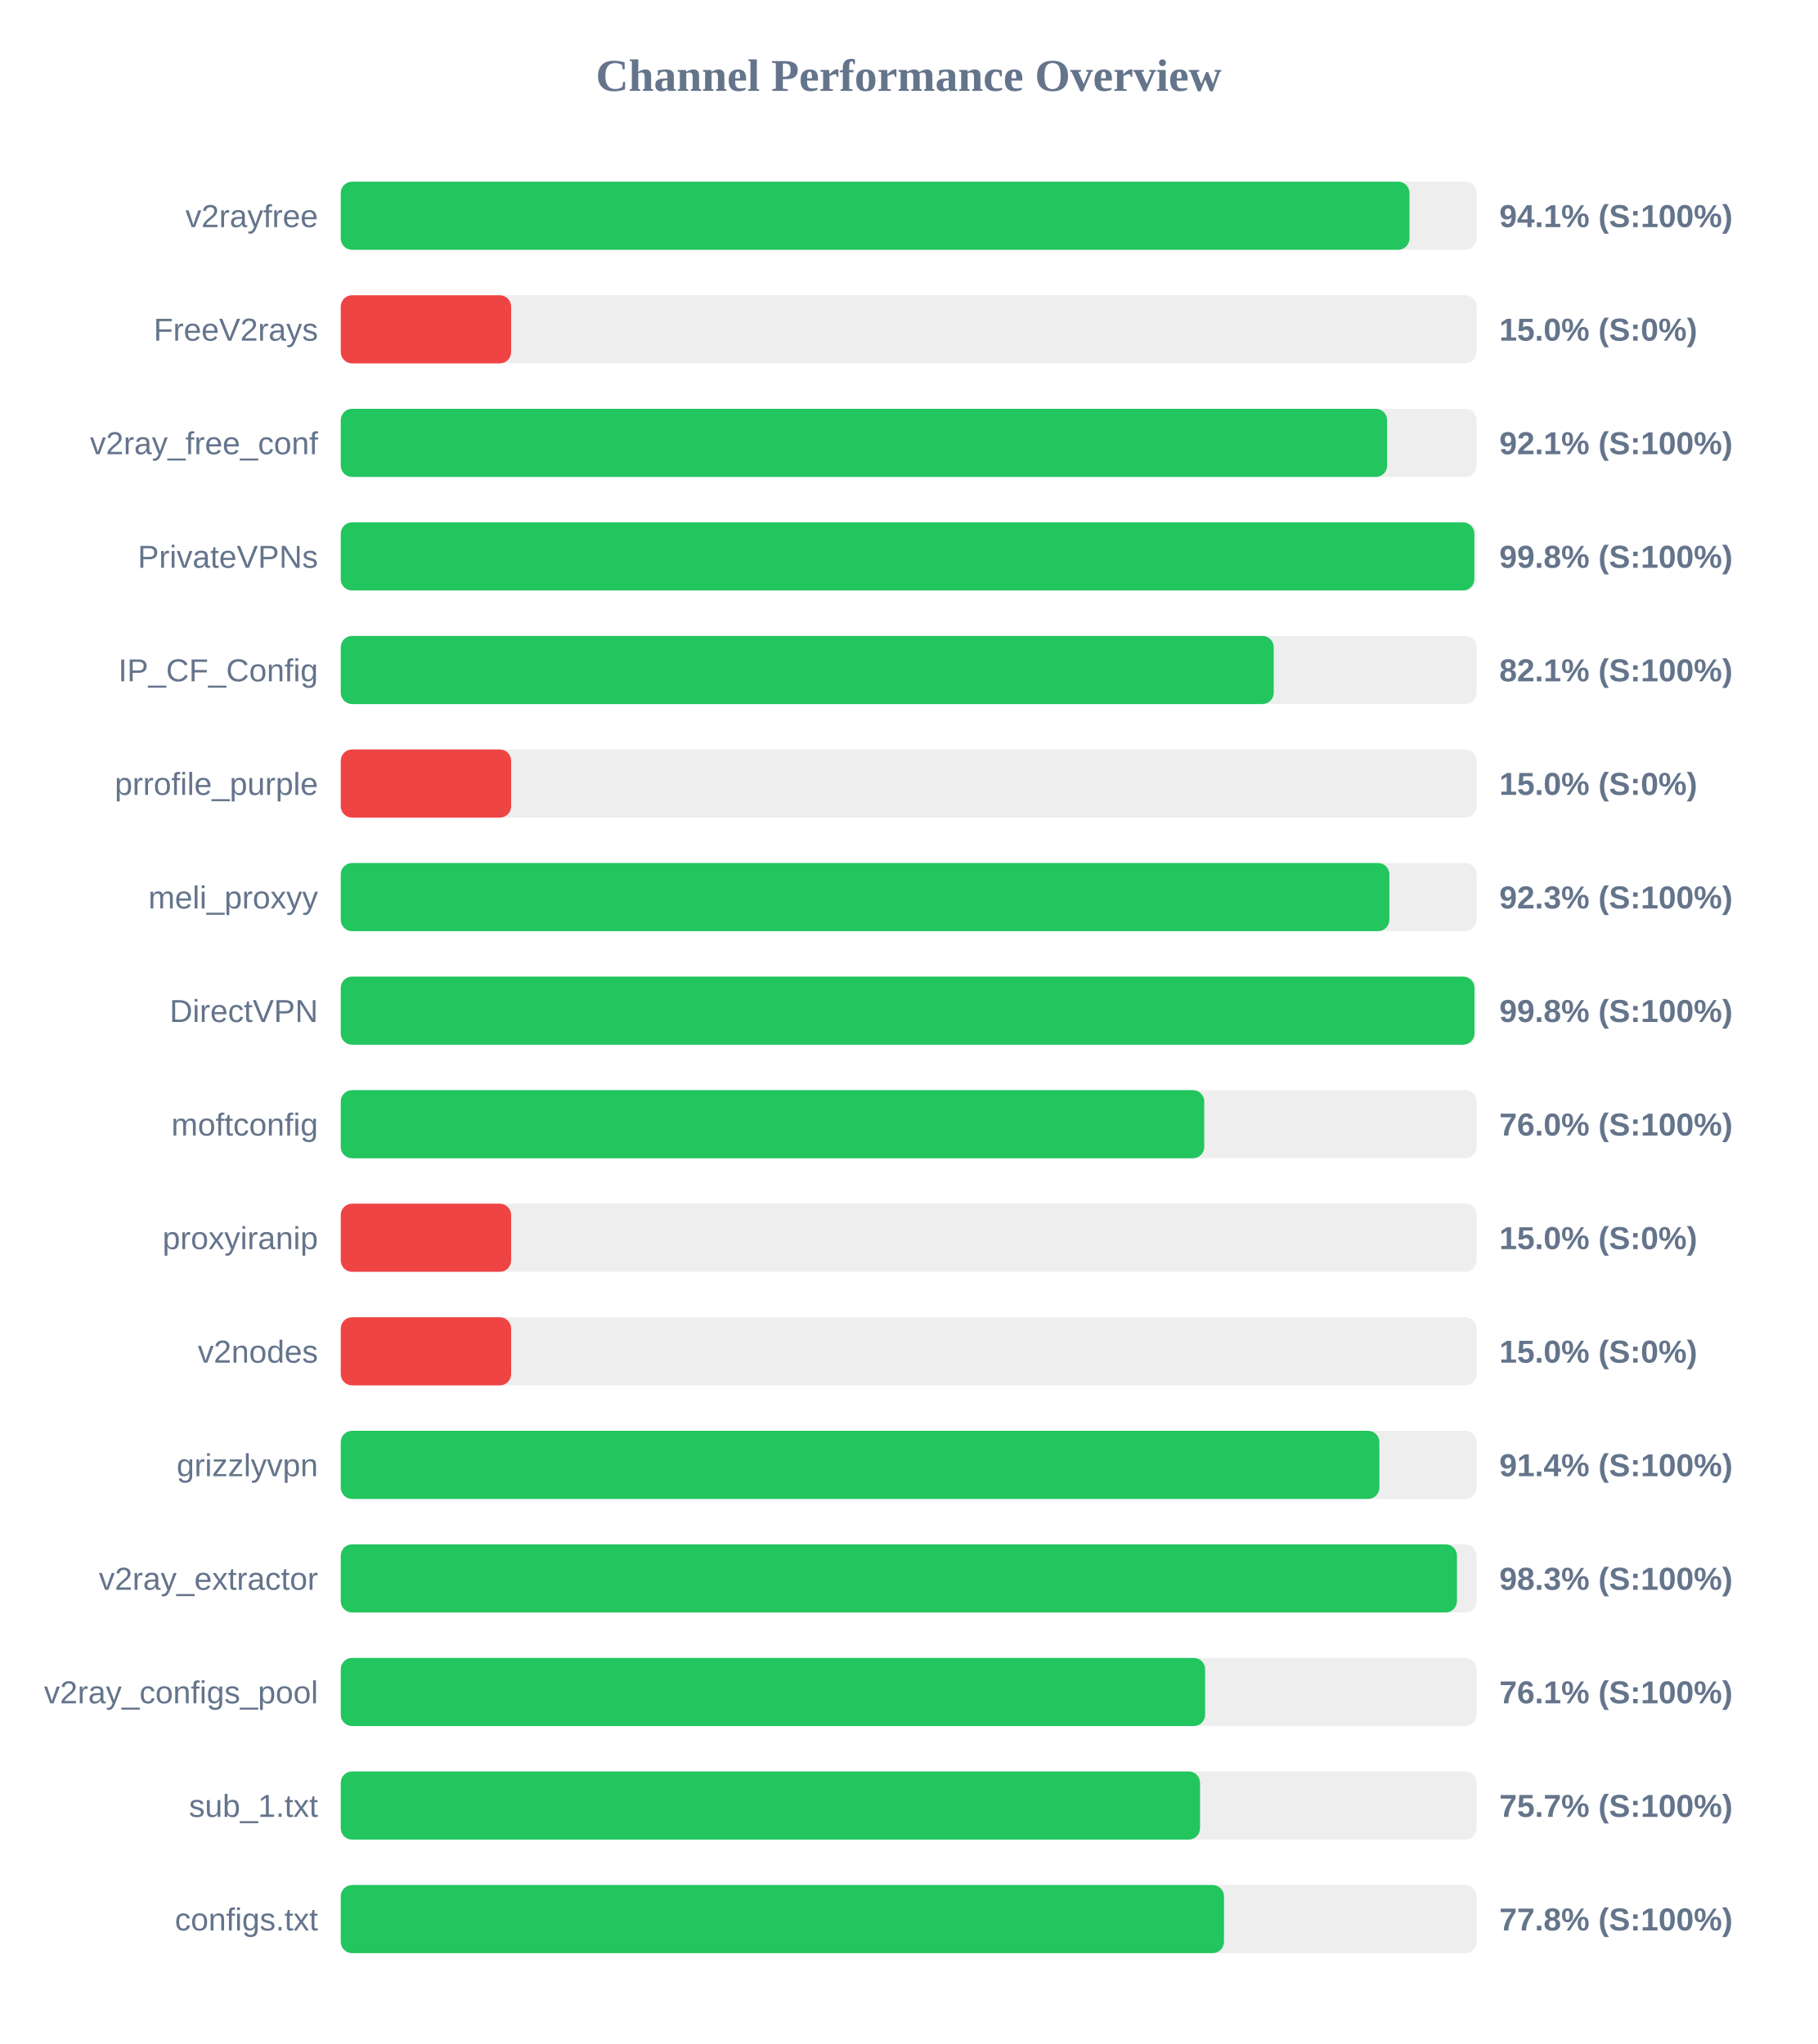
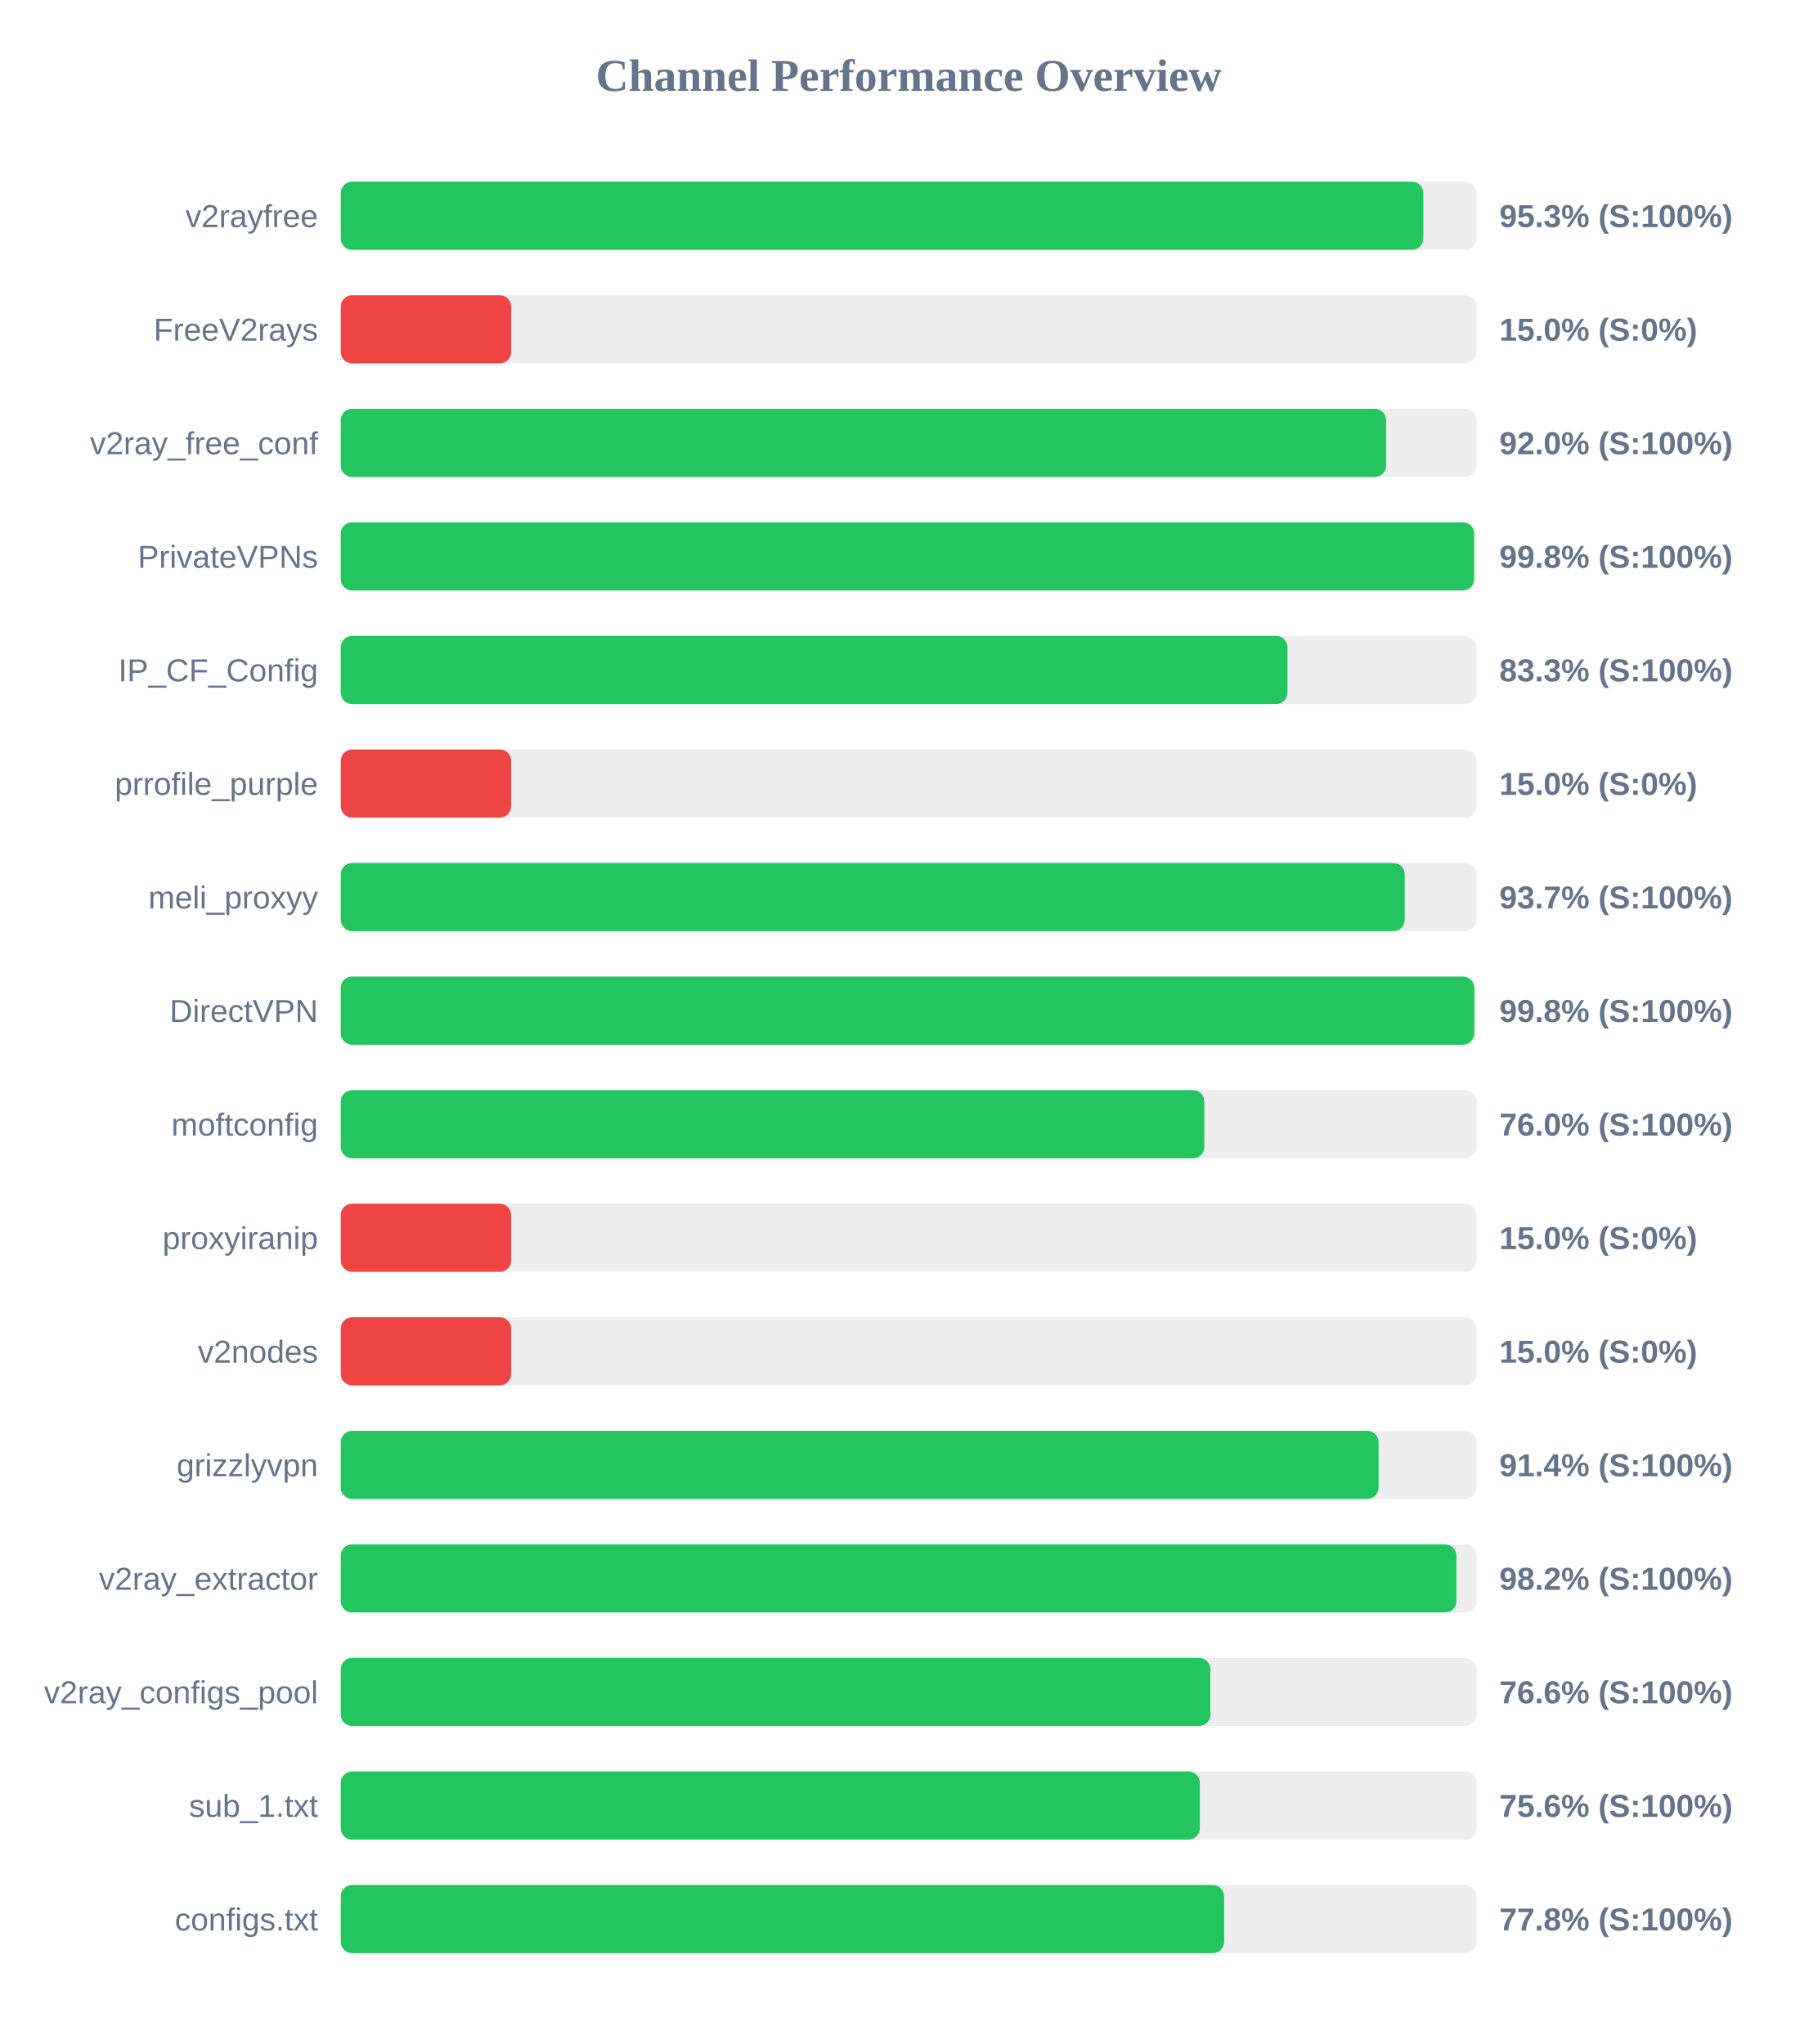
<svg xmlns="http://www.w3.org/2000/svg" width="800" height="900" version="1.1">
  <style>
        .row { font: 14px Arial; fill: #64748b; }
        .score { font: bold 14px Arial; fill: #64748b; }
    </style>
  <text x="400" y="40" text-anchor="middle" font-size="20px" font-weight="bold" fill="#64748b">Channel Performance Overview</text>
  <rect x="150" y="80" width="500" height="30" fill="#eee" rx="5" />
-   <rect x="150" y="80" width="470.45" height="30" fill="#22c55e" rx="5" />
+   <rect x="150" y="80" width="476.55" height="30" fill="#22c55e" rx="5" />
  <text x="140" y="100" text-anchor="end" class="row">v2rayfree</text>
-   <text x="660" y="100" text-anchor="start" class="score">94.1% (S:100%)</text>
+   <text x="660" y="100" text-anchor="start" class="score">95.3% (S:100%)</text>
  <rect x="150" y="130" width="500" height="30" fill="#eee" rx="5" />
  <rect x="150" y="130" width="75.0" height="30" fill="#ef4444" rx="5" />
  <text x="140" y="150" text-anchor="end" class="row">FreeV2rays</text>
  <text x="660" y="150" text-anchor="start" class="score">15.0% (S:0%)</text>
  <rect x="150" y="180" width="500" height="30" fill="#eee" rx="5" />
-   <rect x="150" y="180" width="460.6" height="30" fill="#22c55e" rx="5" />
+   <rect x="150" y="180" width="460.15" height="30" fill="#22c55e" rx="5" />
  <text x="140" y="200" text-anchor="end" class="row">v2ray_free_conf</text>
-   <text x="660" y="200" text-anchor="start" class="score">92.1% (S:100%)</text>
+   <text x="660" y="200" text-anchor="start" class="score">92.0% (S:100%)</text>
  <rect x="150" y="230" width="500" height="30" fill="#eee" rx="5" />
-   <rect x="150" y="230" width="499.0" height="30" fill="#22c55e" rx="5" />
+   <rect x="150" y="230" width="498.9" height="30" fill="#22c55e" rx="5" />
  <text x="140" y="250" text-anchor="end" class="row">PrivateVPNs</text>
  <text x="660" y="250" text-anchor="start" class="score">99.8% (S:100%)</text>
  <rect x="150" y="280" width="500" height="30" fill="#eee" rx="5" />
-   <rect x="150" y="280" width="410.7" height="30" fill="#22c55e" rx="5" />
+   <rect x="150" y="280" width="416.75" height="30" fill="#22c55e" rx="5" />
  <text x="140" y="300" text-anchor="end" class="row">IP_CF_Config</text>
-   <text x="660" y="300" text-anchor="start" class="score">82.1% (S:100%)</text>
+   <text x="660" y="300" text-anchor="start" class="score">83.3% (S:100%)</text>
  <rect x="150" y="330" width="500" height="30" fill="#eee" rx="5" />
  <rect x="150" y="330" width="75.0" height="30" fill="#ef4444" rx="5" />
  <text x="140" y="350" text-anchor="end" class="row">prrofile_purple</text>
  <text x="660" y="350" text-anchor="start" class="score">15.0% (S:0%)</text>
  <rect x="150" y="380" width="500" height="30" fill="#eee" rx="5" />
-   <rect x="150" y="380" width="461.6" height="30" fill="#22c55e" rx="5" />
+   <rect x="150" y="380" width="468.35" height="30" fill="#22c55e" rx="5" />
  <text x="140" y="400" text-anchor="end" class="row">meli_proxyy</text>
-   <text x="660" y="400" text-anchor="start" class="score">92.3% (S:100%)</text>
+   <text x="660" y="400" text-anchor="start" class="score">93.7% (S:100%)</text>
  <rect x="150" y="430" width="500" height="30" fill="#eee" rx="5" />
-   <rect x="150" y="430" width="499.05" height="30" fill="#22c55e" rx="5" />
+   <rect x="150" y="430" width="498.95" height="30" fill="#22c55e" rx="5" />
  <text x="140" y="450" text-anchor="end" class="row">DirectVPN</text>
  <text x="660" y="450" text-anchor="start" class="score">99.8% (S:100%)</text>
  <rect x="150" y="480" width="500" height="30" fill="#eee" rx="5" />
-   <rect x="150" y="480" width="380.1" height="30" fill="#22c55e" rx="5" />
+   <rect x="150" y="480" width="380.15" height="30" fill="#22c55e" rx="5" />
  <text x="140" y="500" text-anchor="end" class="row">moftconfig</text>
  <text x="660" y="500" text-anchor="start" class="score">76.0% (S:100%)</text>
  <rect x="150" y="530" width="500" height="30" fill="#eee" rx="5" />
  <rect x="150" y="530" width="75.0" height="30" fill="#ef4444" rx="5" />
  <text x="140" y="550" text-anchor="end" class="row">proxyiranip</text>
  <text x="660" y="550" text-anchor="start" class="score">15.0% (S:0%)</text>
  <rect x="150" y="580" width="500" height="30" fill="#eee" rx="5" />
  <rect x="150" y="580" width="75.0" height="30" fill="#ef4444" rx="5" />
  <text x="140" y="600" text-anchor="end" class="row">v2nodes</text>
  <text x="660" y="600" text-anchor="start" class="score">15.0% (S:0%)</text>
  <rect x="150" y="630" width="500" height="30" fill="#eee" rx="5" />
-   <rect x="150" y="630" width="457.2" height="30" fill="#22c55e" rx="5" />
+   <rect x="150" y="630" width="456.85" height="30" fill="#22c55e" rx="5" />
  <text x="140" y="650" text-anchor="end" class="row">grizzlyvpn</text>
  <text x="660" y="650" text-anchor="start" class="score">91.4% (S:100%)</text>
  <rect x="150" y="680" width="500" height="30" fill="#eee" rx="5" />
-   <rect x="150" y="680" width="491.35" height="30" fill="#22c55e" rx="5" />
+   <rect x="150" y="680" width="491.1" height="30" fill="#22c55e" rx="5" />
  <text x="140" y="700" text-anchor="end" class="row">v2ray_extractor</text>
-   <text x="660" y="700" text-anchor="start" class="score">98.3% (S:100%)</text>
+   <text x="660" y="700" text-anchor="start" class="score">98.2% (S:100%)</text>
  <rect x="150" y="730" width="500" height="30" fill="#eee" rx="5" />
-   <rect x="150" y="730" width="380.5" height="30" fill="#22c55e" rx="5" />
+   <rect x="150" y="730" width="382.8" height="30" fill="#22c55e" rx="5" />
  <text x="140" y="750" text-anchor="end" class="row">v2ray_configs_pool</text>
-   <text x="660" y="750" text-anchor="start" class="score">76.1% (S:100%)</text>
+   <text x="660" y="750" text-anchor="start" class="score">76.6% (S:100%)</text>
  <rect x="150" y="780" width="500" height="30" fill="#eee" rx="5" />
-   <rect x="150" y="780" width="378.25" height="30" fill="#22c55e" rx="5" />
+   <rect x="150" y="780" width="378.15" height="30" fill="#22c55e" rx="5" />
  <text x="140" y="800" text-anchor="end" class="row">sub_1.txt</text>
-   <text x="660" y="800" text-anchor="start" class="score">75.7% (S:100%)</text>
+   <text x="660" y="800" text-anchor="start" class="score">75.6% (S:100%)</text>
  <rect x="150" y="830" width="500" height="30" fill="#eee" rx="5" />
-   <rect x="150" y="830" width="388.8" height="30" fill="#22c55e" rx="5" />
+   <rect x="150" y="830" width="388.85" height="30" fill="#22c55e" rx="5" />
  <text x="140" y="850" text-anchor="end" class="row">configs.txt</text>
  <text x="660" y="850" text-anchor="start" class="score">77.8% (S:100%)</text>
</svg>
